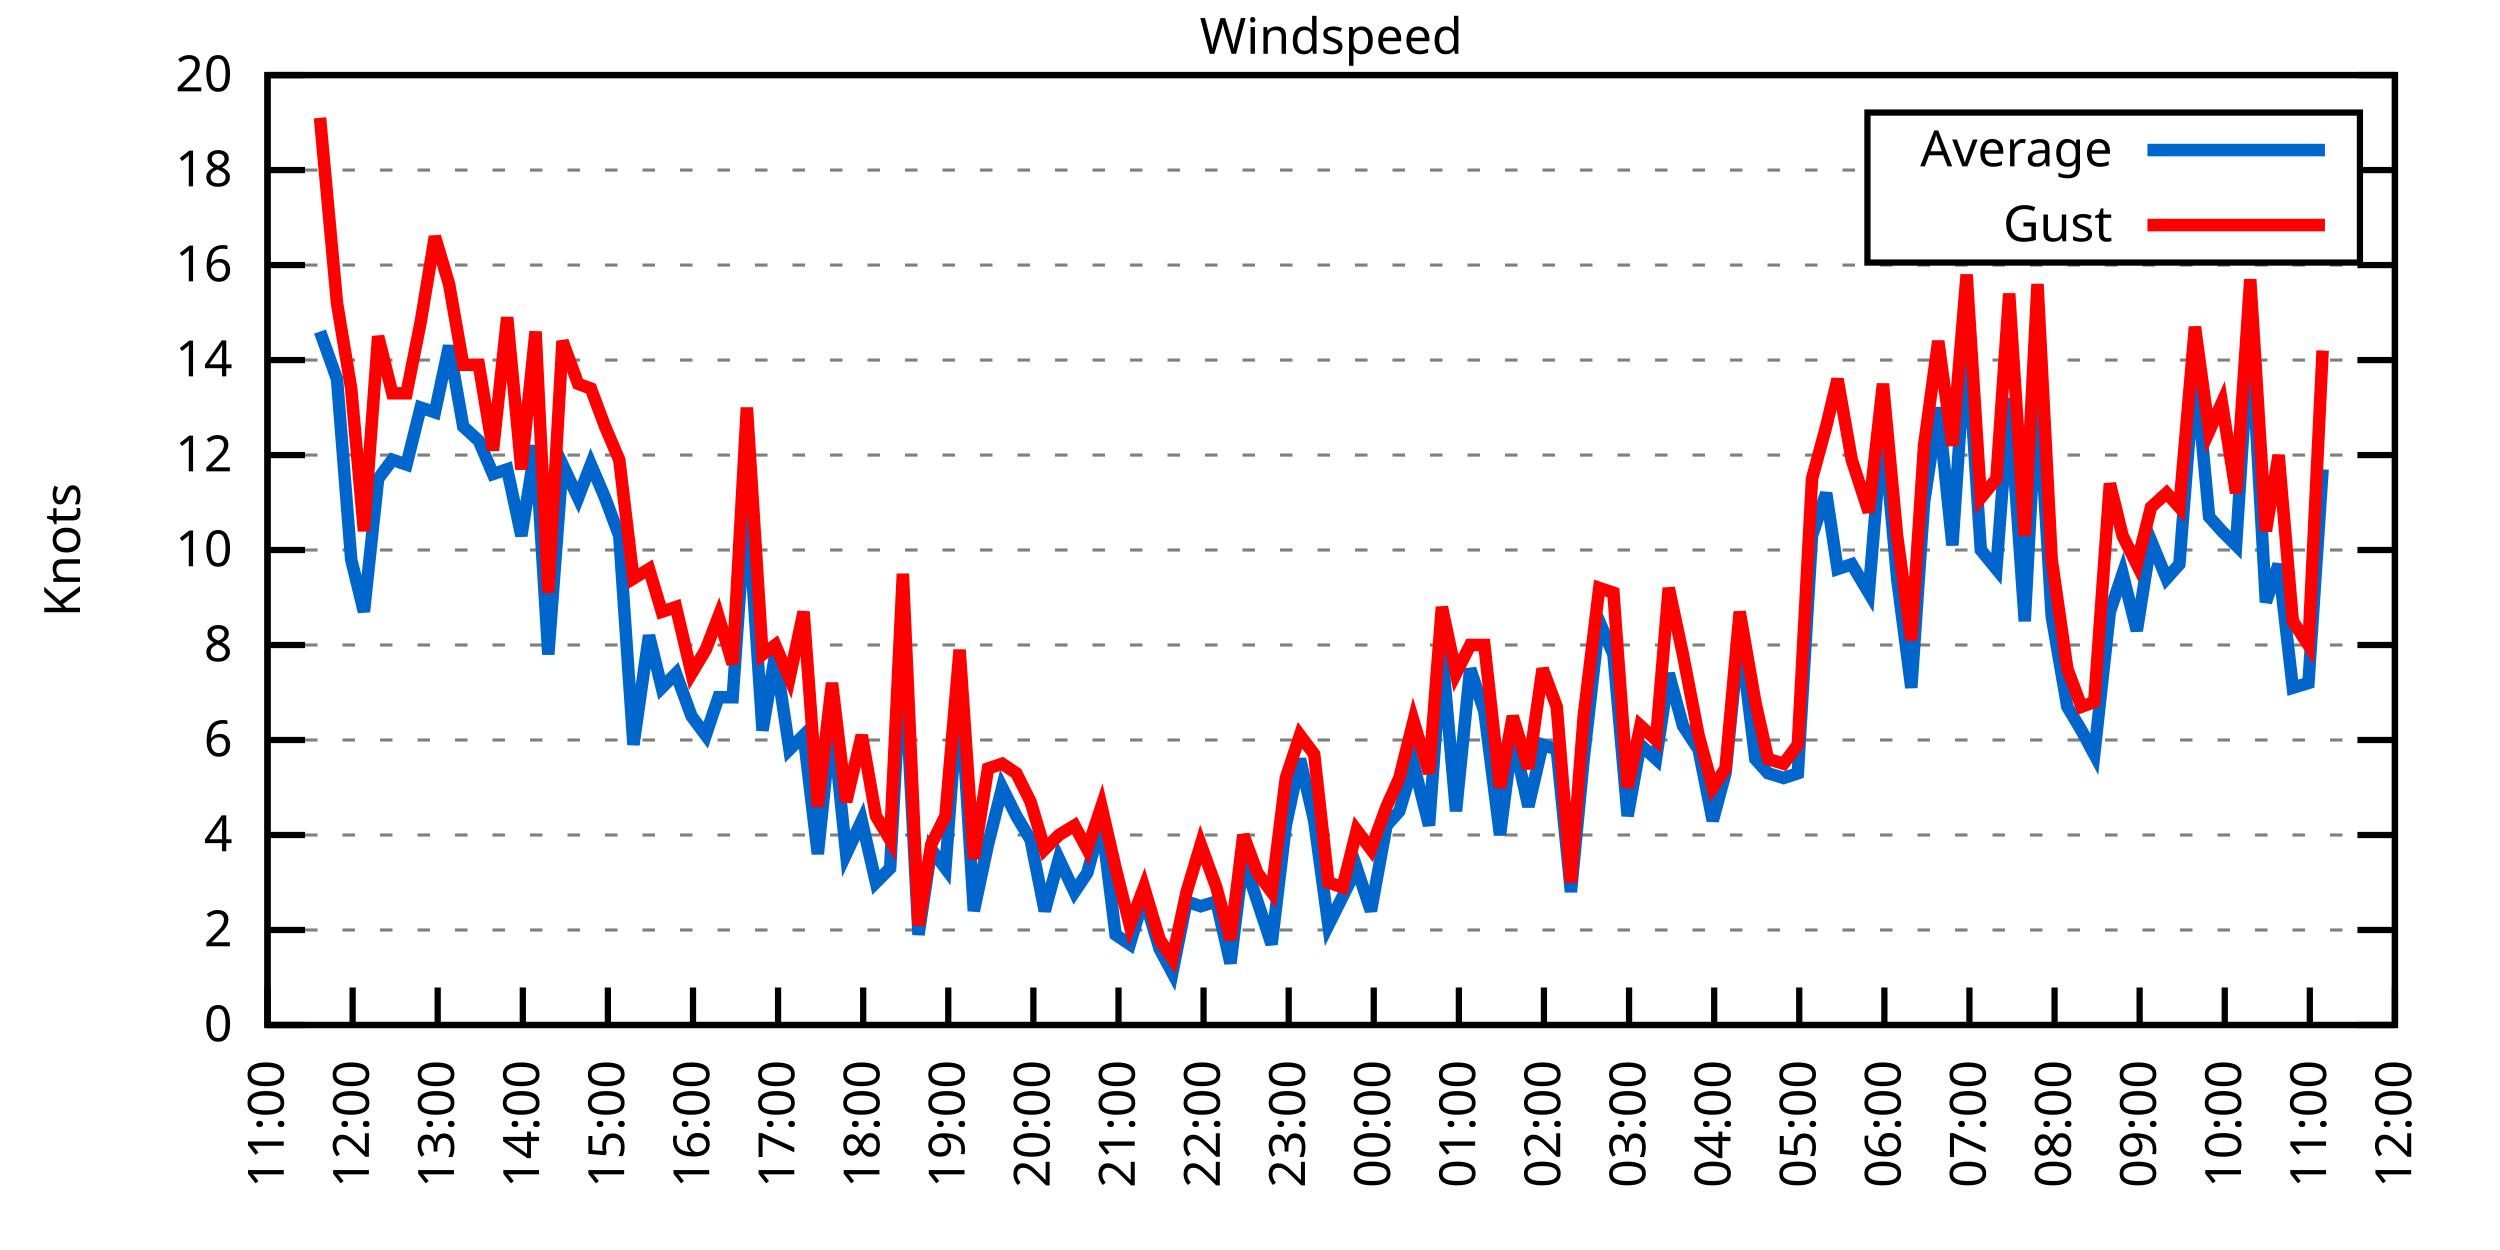
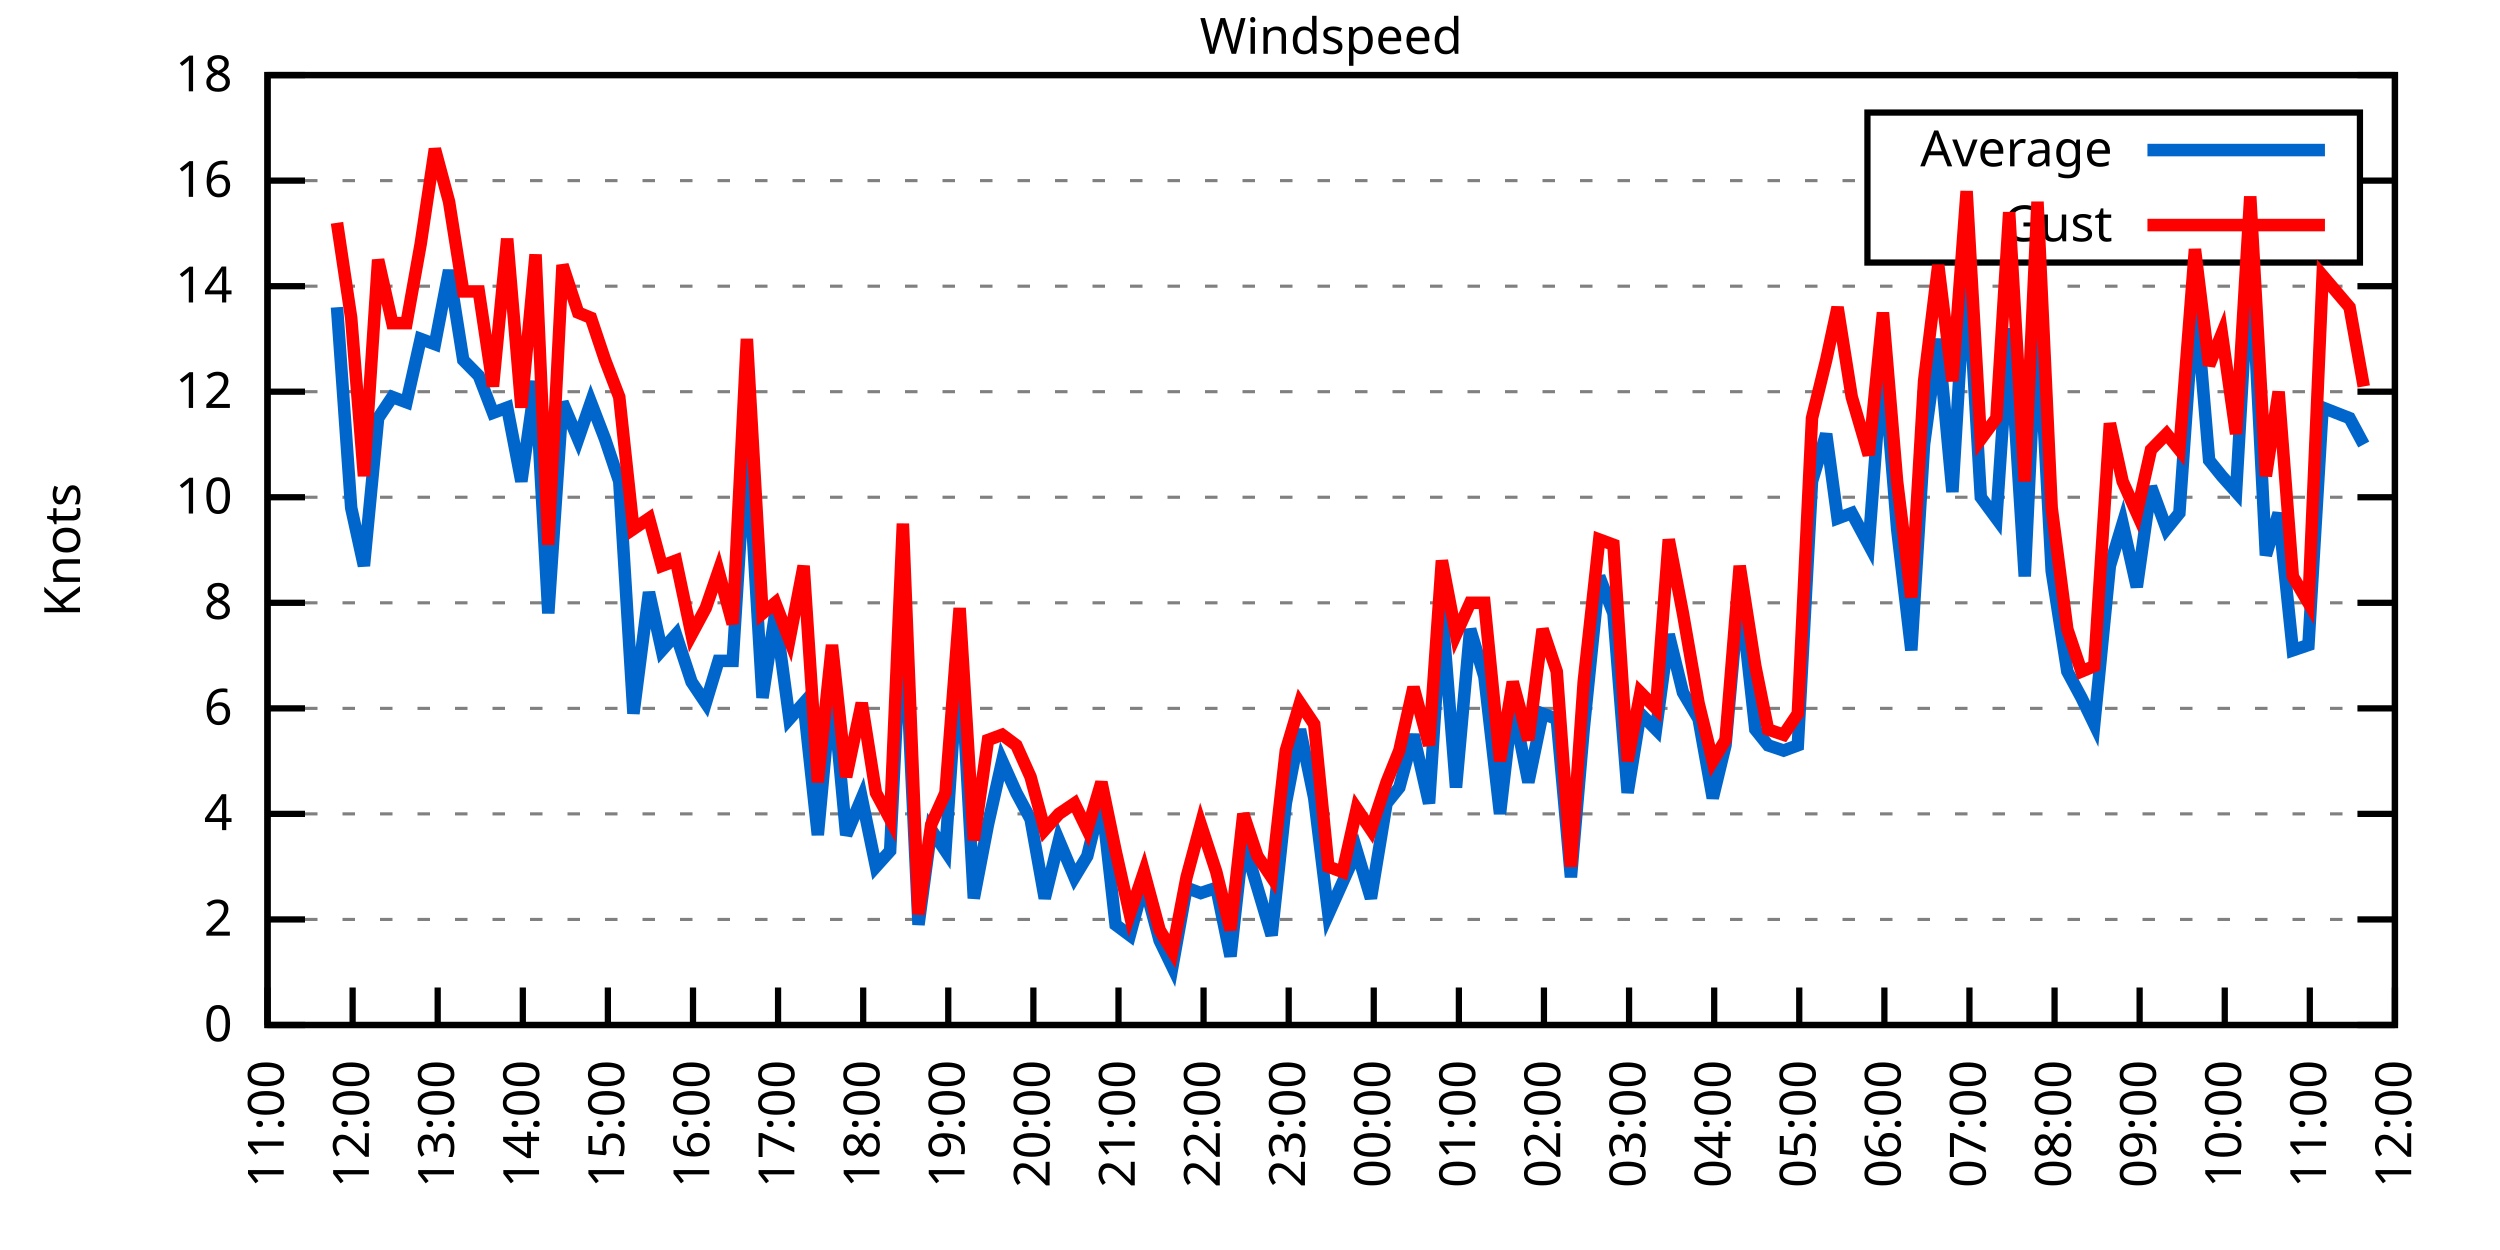
<svg xmlns="http://www.w3.org/2000/svg" xmlns:xlink="http://www.w3.org/1999/xlink" width="400" height="200" viewBox="0 0 400 200">
  <g id="gnuplot_canvas">
    <rect x="0" y="0" width="400" height="200" fill="none" />
    <defs>
      <circle id="gpDot" r="0.5" stroke-width="0.5" stroke="currentColor" />
      <path id="gpPt0" stroke-width="0.333" stroke="currentColor" d="M-1,0 h2 M0,-1 v2" />
      <path id="gpPt1" stroke-width="0.333" stroke="currentColor" d="M-1,-1 L1,1 M1,-1 L-1,1" />
      <path id="gpPt2" stroke-width="0.333" stroke="currentColor" d="M-1,0 L1,0 M0,-1 L0,1 M-1,-1 L1,1 M-1,1 L1,-1" />
      <rect id="gpPt3" stroke-width="0.333" stroke="currentColor" x="-1" y="-1" width="2" height="2" />
      <rect id="gpPt4" stroke-width="0.333" stroke="currentColor" fill="currentColor" x="-1" y="-1" width="2" height="2" />
      <circle id="gpPt5" stroke-width="0.333" stroke="currentColor" cx="0" cy="0" r="1" />
      <use xlink:href="#gpPt5" id="gpPt6" fill="currentColor" stroke="none" />
      <path id="gpPt7" stroke-width="0.333" stroke="currentColor" d="M0,-1.33 L-1.33,0.67 L1.33,0.67 z" />
      <use xlink:href="#gpPt7" id="gpPt8" fill="currentColor" stroke="none" />
      <use xlink:href="#gpPt7" id="gpPt9" stroke="currentColor" transform="rotate(180)" />
      <use xlink:href="#gpPt9" id="gpPt10" fill="currentColor" stroke="none" />
      <use xlink:href="#gpPt3" id="gpPt11" stroke="currentColor" transform="rotate(45)" />
      <use xlink:href="#gpPt11" id="gpPt12" fill="currentColor" stroke="none" />
      <path id="gpPt13" stroke-width="0.333" stroke="currentColor" d="M0,1.330 L1.265,0.411 L0.782,-1.067 L-0.782,-1.076 L-1.265,0.411 z" />
      <use xlink:href="#gpPt13" id="gpPt14" fill="currentColor" stroke="none" />
      <filter id="textbox" filterUnits="objectBoundingBox" x="0" y="0" height="1" width="1">
        <feFlood flood-color="white" flood-opacity="1" result="bgnd" />
        <feComposite in="SourceGraphic" in2="bgnd" operator="atop" />
      </filter>
      <filter id="greybox" filterUnits="objectBoundingBox" x="0" y="0" height="1" width="1">
        <feFlood flood-color="lightgrey" flood-opacity="1" result="grey" />
        <feComposite in="SourceGraphic" in2="grey" operator="atop" />
      </filter>
    </defs>
    <g fill="none" color="white" stroke="currentColor" stroke-width="1.00" stroke-linecap="butt" stroke-linejoin="miter">
</g>
    <g fill="none" color="black" stroke="currentColor" stroke-width="1.00" stroke-linecap="butt" stroke-linejoin="miter">
      <g stroke="none" shape-rendering="crispEdges">
        <polygon fill="rgb(255, 255, 255)" points="42.80,164.00 383.18,164.00 383.18,12.02 42.80,12.02 " />
      </g>
    </g>
    <g fill="none" color="black" stroke="currentColor" stroke-width="1.00" stroke-linecap="butt" stroke-linejoin="miter">
</g>
    <g fill="none" color="black" stroke="black" stroke-width="0.50" stroke-linecap="butt" stroke-linejoin="miter">
</g>
    <g fill="none" color="gray" stroke="currentColor" stroke-width="0.50" stroke-linecap="butt" stroke-linejoin="miter">
      <path stroke="gray" stroke-dasharray="2,4" class="gridline" d="M42.80,164.00 L383.19,164.00  " />
    </g>
    <g fill="none" color="gray" stroke="gray" stroke-width="1.00" stroke-linecap="butt" stroke-linejoin="miter">
</g>
    <g fill="none" color="black" stroke="currentColor" stroke-width="1.00" stroke-linecap="butt" stroke-linejoin="miter">
      <path stroke="black" d="M42.80,164.00 L48.80,164.00 M383.19,164.00 L377.19,164.00  " />
      <g transform="translate(37.20,166.60)" stroke="none" fill="black" font-family="Sans" font-size="8.00" text-anchor="end">
        <text>
          <tspan font-family="Sans"> 0</tspan>
        </text>
      </g>
    </g>
    <g fill="none" color="black" stroke="currentColor" stroke-width="1.00" stroke-linecap="butt" stroke-linejoin="miter">
</g>
    <g fill="none" color="black" stroke="black" stroke-width="0.50" stroke-linecap="butt" stroke-linejoin="miter">
</g>
    <g fill="none" color="gray" stroke="currentColor" stroke-width="0.50" stroke-linecap="butt" stroke-linejoin="miter">
-       <path stroke="gray" stroke-dasharray="2,4" class="gridline" d="M42.80,148.80 L383.19,148.80  " />
-     </g>
-     <g fill="none" color="gray" stroke="gray" stroke-width="1.00" stroke-linecap="butt" stroke-linejoin="miter">
- </g>
-     <g fill="none" color="black" stroke="currentColor" stroke-width="1.00" stroke-linecap="butt" stroke-linejoin="miter">
-       <path stroke="black" d="M42.80,148.80 L48.80,148.80 M383.19,148.80 L377.19,148.80  " />
-       <g transform="translate(37.20,151.40)" stroke="none" fill="black" font-family="Sans" font-size="8.00" text-anchor="end">
+       <path stroke="gray" stroke-dasharray="2,4" class="gridline" d="M42.80,147.11 L383.19,147.11  " />
+     </g>
+     <g fill="none" color="gray" stroke="gray" stroke-width="1.00" stroke-linecap="butt" stroke-linejoin="miter">
+ </g>
+     <g fill="none" color="black" stroke="currentColor" stroke-width="1.00" stroke-linecap="butt" stroke-linejoin="miter">
+       <path stroke="black" d="M42.80,147.11 L48.80,147.11 M383.19,147.11 L377.19,147.11  " />
+       <g transform="translate(37.20,149.71)" stroke="none" fill="black" font-family="Sans" font-size="8.00" text-anchor="end">
        <text>
          <tspan font-family="Sans"> 2</tspan>
        </text>
      </g>
    </g>
    <g fill="none" color="black" stroke="currentColor" stroke-width="1.00" stroke-linecap="butt" stroke-linejoin="miter">
</g>
    <g fill="none" color="black" stroke="black" stroke-width="0.50" stroke-linecap="butt" stroke-linejoin="miter">
</g>
    <g fill="none" color="gray" stroke="currentColor" stroke-width="0.50" stroke-linecap="butt" stroke-linejoin="miter">
-       <path stroke="gray" stroke-dasharray="2,4" class="gridline" d="M42.80,133.60 L383.19,133.60  " />
-     </g>
-     <g fill="none" color="gray" stroke="gray" stroke-width="1.00" stroke-linecap="butt" stroke-linejoin="miter">
- </g>
-     <g fill="none" color="black" stroke="currentColor" stroke-width="1.00" stroke-linecap="butt" stroke-linejoin="miter">
-       <path stroke="black" d="M42.80,133.60 L48.80,133.60 M383.19,133.60 L377.19,133.60  " />
-       <g transform="translate(37.20,136.20)" stroke="none" fill="black" font-family="Sans" font-size="8.00" text-anchor="end">
+       <path stroke="gray" stroke-dasharray="2,4" class="gridline" d="M42.80,130.22 L383.19,130.22  " />
+     </g>
+     <g fill="none" color="gray" stroke="gray" stroke-width="1.00" stroke-linecap="butt" stroke-linejoin="miter">
+ </g>
+     <g fill="none" color="black" stroke="currentColor" stroke-width="1.00" stroke-linecap="butt" stroke-linejoin="miter">
+       <path stroke="black" d="M42.80,130.22 L48.80,130.22 M383.19,130.22 L377.19,130.22  " />
+       <g transform="translate(37.20,132.82)" stroke="none" fill="black" font-family="Sans" font-size="8.00" text-anchor="end">
        <text>
          <tspan font-family="Sans"> 4</tspan>
        </text>
      </g>
    </g>
    <g fill="none" color="black" stroke="currentColor" stroke-width="1.00" stroke-linecap="butt" stroke-linejoin="miter">
</g>
    <g fill="none" color="black" stroke="black" stroke-width="0.50" stroke-linecap="butt" stroke-linejoin="miter">
</g>
    <g fill="none" color="gray" stroke="currentColor" stroke-width="0.50" stroke-linecap="butt" stroke-linejoin="miter">
-       <path stroke="gray" stroke-dasharray="2,4" class="gridline" d="M42.80,118.40 L383.19,118.40  " />
-     </g>
-     <g fill="none" color="gray" stroke="gray" stroke-width="1.00" stroke-linecap="butt" stroke-linejoin="miter">
- </g>
-     <g fill="none" color="black" stroke="currentColor" stroke-width="1.00" stroke-linecap="butt" stroke-linejoin="miter">
-       <path stroke="black" d="M42.80,118.40 L48.80,118.40 M383.19,118.40 L377.19,118.40  " />
-       <g transform="translate(37.20,121.00)" stroke="none" fill="black" font-family="Sans" font-size="8.00" text-anchor="end">
+       <path stroke="gray" stroke-dasharray="2,4" class="gridline" d="M42.80,113.34 L383.19,113.34  " />
+     </g>
+     <g fill="none" color="gray" stroke="gray" stroke-width="1.00" stroke-linecap="butt" stroke-linejoin="miter">
+ </g>
+     <g fill="none" color="black" stroke="currentColor" stroke-width="1.00" stroke-linecap="butt" stroke-linejoin="miter">
+       <path stroke="black" d="M42.80,113.34 L48.80,113.34 M383.19,113.34 L377.19,113.34  " />
+       <g transform="translate(37.20,115.94)" stroke="none" fill="black" font-family="Sans" font-size="8.00" text-anchor="end">
        <text>
          <tspan font-family="Sans"> 6</tspan>
        </text>
      </g>
    </g>
    <g fill="none" color="black" stroke="currentColor" stroke-width="1.00" stroke-linecap="butt" stroke-linejoin="miter">
</g>
    <g fill="none" color="black" stroke="black" stroke-width="0.50" stroke-linecap="butt" stroke-linejoin="miter">
</g>
    <g fill="none" color="gray" stroke="currentColor" stroke-width="0.50" stroke-linecap="butt" stroke-linejoin="miter">
-       <path stroke="gray" stroke-dasharray="2,4" class="gridline" d="M42.80,103.20 L383.19,103.20  " />
-     </g>
-     <g fill="none" color="gray" stroke="gray" stroke-width="1.00" stroke-linecap="butt" stroke-linejoin="miter">
- </g>
-     <g fill="none" color="black" stroke="currentColor" stroke-width="1.00" stroke-linecap="butt" stroke-linejoin="miter">
-       <path stroke="black" d="M42.80,103.20 L48.80,103.20 M383.19,103.20 L377.19,103.20  " />
-       <g transform="translate(37.20,105.80)" stroke="none" fill="black" font-family="Sans" font-size="8.00" text-anchor="end">
+       <path stroke="gray" stroke-dasharray="2,4" class="gridline" d="M42.80,96.45 L383.19,96.45  " />
+     </g>
+     <g fill="none" color="gray" stroke="gray" stroke-width="1.00" stroke-linecap="butt" stroke-linejoin="miter">
+ </g>
+     <g fill="none" color="black" stroke="currentColor" stroke-width="1.00" stroke-linecap="butt" stroke-linejoin="miter">
+       <path stroke="black" d="M42.80,96.45 L48.80,96.45 M383.19,96.45 L377.19,96.45  " />
+       <g transform="translate(37.20,99.05)" stroke="none" fill="black" font-family="Sans" font-size="8.00" text-anchor="end">
        <text>
          <tspan font-family="Sans"> 8</tspan>
        </text>
      </g>
    </g>
    <g fill="none" color="black" stroke="currentColor" stroke-width="1.00" stroke-linecap="butt" stroke-linejoin="miter">
</g>
    <g fill="none" color="black" stroke="black" stroke-width="0.50" stroke-linecap="butt" stroke-linejoin="miter">
</g>
    <g fill="none" color="gray" stroke="currentColor" stroke-width="0.50" stroke-linecap="butt" stroke-linejoin="miter">
-       <path stroke="gray" stroke-dasharray="2,4" class="gridline" d="M42.80,88.00 L383.19,88.00  " />
-     </g>
-     <g fill="none" color="gray" stroke="gray" stroke-width="1.00" stroke-linecap="butt" stroke-linejoin="miter">
- </g>
-     <g fill="none" color="black" stroke="currentColor" stroke-width="1.00" stroke-linecap="butt" stroke-linejoin="miter">
-       <path stroke="black" d="M42.80,88.00 L48.80,88.00 M383.19,88.00 L377.19,88.00  " />
-       <g transform="translate(37.20,90.60)" stroke="none" fill="black" font-family="Sans" font-size="8.00" text-anchor="end">
+       <path stroke="gray" stroke-dasharray="2,4" class="gridline" d="M42.80,79.56 L383.19,79.56  " />
+     </g>
+     <g fill="none" color="gray" stroke="gray" stroke-width="1.00" stroke-linecap="butt" stroke-linejoin="miter">
+ </g>
+     <g fill="none" color="black" stroke="currentColor" stroke-width="1.00" stroke-linecap="butt" stroke-linejoin="miter">
+       <path stroke="black" d="M42.80,79.56 L48.80,79.56 M383.19,79.56 L377.19,79.56  " />
+       <g transform="translate(37.20,82.16)" stroke="none" fill="black" font-family="Sans" font-size="8.00" text-anchor="end">
        <text>
          <tspan font-family="Sans"> 10</tspan>
        </text>
      </g>
    </g>
    <g fill="none" color="black" stroke="currentColor" stroke-width="1.00" stroke-linecap="butt" stroke-linejoin="miter">
</g>
    <g fill="none" color="black" stroke="black" stroke-width="0.50" stroke-linecap="butt" stroke-linejoin="miter">
</g>
    <g fill="none" color="gray" stroke="currentColor" stroke-width="0.50" stroke-linecap="butt" stroke-linejoin="miter">
-       <path stroke="gray" stroke-dasharray="2,4" class="gridline" d="M42.80,72.81 L383.19,72.81  " />
-     </g>
-     <g fill="none" color="gray" stroke="gray" stroke-width="1.00" stroke-linecap="butt" stroke-linejoin="miter">
- </g>
-     <g fill="none" color="black" stroke="currentColor" stroke-width="1.00" stroke-linecap="butt" stroke-linejoin="miter">
-       <path stroke="black" d="M42.80,72.81 L48.80,72.81 M383.19,72.81 L377.19,72.81  " />
-       <g transform="translate(37.20,75.41)" stroke="none" fill="black" font-family="Sans" font-size="8.00" text-anchor="end">
+       <path stroke="gray" stroke-dasharray="2,4" class="gridline" d="M42.80,62.67 L383.19,62.67  " />
+     </g>
+     <g fill="none" color="gray" stroke="gray" stroke-width="1.00" stroke-linecap="butt" stroke-linejoin="miter">
+ </g>
+     <g fill="none" color="black" stroke="currentColor" stroke-width="1.00" stroke-linecap="butt" stroke-linejoin="miter">
+       <path stroke="black" d="M42.80,62.67 L48.80,62.67 M383.19,62.67 L377.19,62.67  " />
+       <g transform="translate(37.20,65.27)" stroke="none" fill="black" font-family="Sans" font-size="8.00" text-anchor="end">
        <text>
          <tspan font-family="Sans"> 12</tspan>
        </text>
      </g>
    </g>
    <g fill="none" color="black" stroke="currentColor" stroke-width="1.00" stroke-linecap="butt" stroke-linejoin="miter">
</g>
    <g fill="none" color="black" stroke="black" stroke-width="0.50" stroke-linecap="butt" stroke-linejoin="miter">
</g>
    <g fill="none" color="gray" stroke="currentColor" stroke-width="0.50" stroke-linecap="butt" stroke-linejoin="miter">
-       <path stroke="gray" stroke-dasharray="2,4" class="gridline" d="M42.80,57.61 L383.19,57.61  " />
-     </g>
-     <g fill="none" color="gray" stroke="gray" stroke-width="1.00" stroke-linecap="butt" stroke-linejoin="miter">
- </g>
-     <g fill="none" color="black" stroke="currentColor" stroke-width="1.00" stroke-linecap="butt" stroke-linejoin="miter">
-       <path stroke="black" d="M42.80,57.61 L48.80,57.61 M383.19,57.61 L377.19,57.61  " />
-       <g transform="translate(37.20,60.21)" stroke="none" fill="black" font-family="Sans" font-size="8.00" text-anchor="end">
+       <path stroke="gray" stroke-dasharray="2,4" class="gridline" d="M42.80,45.79 L383.19,45.79  " />
+     </g>
+     <g fill="none" color="gray" stroke="gray" stroke-width="1.00" stroke-linecap="butt" stroke-linejoin="miter">
+ </g>
+     <g fill="none" color="black" stroke="currentColor" stroke-width="1.00" stroke-linecap="butt" stroke-linejoin="miter">
+       <path stroke="black" d="M42.80,45.79 L48.80,45.79 M383.19,45.79 L377.19,45.79  " />
+       <g transform="translate(37.20,48.39)" stroke="none" fill="black" font-family="Sans" font-size="8.00" text-anchor="end">
        <text>
          <tspan font-family="Sans"> 14</tspan>
        </text>
      </g>
    </g>
    <g fill="none" color="black" stroke="currentColor" stroke-width="1.00" stroke-linecap="butt" stroke-linejoin="miter">
</g>
    <g fill="none" color="black" stroke="black" stroke-width="0.50" stroke-linecap="butt" stroke-linejoin="miter">
</g>
    <g fill="none" color="gray" stroke="currentColor" stroke-width="0.50" stroke-linecap="butt" stroke-linejoin="miter">
-       <path stroke="gray" stroke-dasharray="2,4" class="gridline" d="M42.80,42.41 L383.19,42.41  " />
-     </g>
-     <g fill="none" color="gray" stroke="gray" stroke-width="1.00" stroke-linecap="butt" stroke-linejoin="miter">
- </g>
-     <g fill="none" color="black" stroke="currentColor" stroke-width="1.00" stroke-linecap="butt" stroke-linejoin="miter">
-       <path stroke="black" d="M42.80,42.41 L48.80,42.41 M383.19,42.41 L377.19,42.41  " />
-       <g transform="translate(37.20,45.01)" stroke="none" fill="black" font-family="Sans" font-size="8.00" text-anchor="end">
+       <path stroke="gray" stroke-dasharray="2,4" class="gridline" d="M42.80,28.90 L298.79,28.90 M377.59,28.90 L383.19,28.90  " />
+     </g>
+     <g fill="none" color="gray" stroke="gray" stroke-width="1.00" stroke-linecap="butt" stroke-linejoin="miter">
+ </g>
+     <g fill="none" color="black" stroke="currentColor" stroke-width="1.00" stroke-linecap="butt" stroke-linejoin="miter">
+       <path stroke="black" d="M42.80,28.90 L48.80,28.90 M383.19,28.90 L377.19,28.90  " />
+       <g transform="translate(37.20,31.50)" stroke="none" fill="black" font-family="Sans" font-size="8.00" text-anchor="end">
        <text>
          <tspan font-family="Sans"> 16</tspan>
-         </text>
-       </g>
-     </g>
-     <g fill="none" color="black" stroke="currentColor" stroke-width="1.00" stroke-linecap="butt" stroke-linejoin="miter">
- </g>
-     <g fill="none" color="black" stroke="black" stroke-width="0.50" stroke-linecap="butt" stroke-linejoin="miter">
- </g>
-     <g fill="none" color="gray" stroke="currentColor" stroke-width="0.50" stroke-linecap="butt" stroke-linejoin="miter">
-       <path stroke="gray" stroke-dasharray="2,4" class="gridline" d="M42.80,27.21 L298.79,27.21 M377.59,27.21 L383.19,27.21  " />
-     </g>
-     <g fill="none" color="gray" stroke="gray" stroke-width="1.00" stroke-linecap="butt" stroke-linejoin="miter">
- </g>
-     <g fill="none" color="black" stroke="currentColor" stroke-width="1.00" stroke-linecap="butt" stroke-linejoin="miter">
-       <path stroke="black" d="M42.80,27.21 L48.80,27.21 M383.19,27.21 L377.19,27.21  " />
-       <g transform="translate(37.20,29.81)" stroke="none" fill="black" font-family="Sans" font-size="8.00" text-anchor="end">
-         <text>
-           <tspan font-family="Sans"> 18</tspan>
        </text>
      </g>
    </g>
    <g fill="none" color="black" stroke="currentColor" stroke-width="1.00" stroke-linecap="butt" stroke-linejoin="miter">
</g>
    <g fill="none" color="black" stroke="black" stroke-width="0.50" stroke-linecap="butt" stroke-linejoin="miter">
</g>
    <g fill="none" color="gray" stroke="currentColor" stroke-width="0.50" stroke-linecap="butt" stroke-linejoin="miter">
      <path stroke="gray" stroke-dasharray="2,4" class="gridline" d="M42.80,12.01 L383.19,12.01  " />
    </g>
    <g fill="none" color="gray" stroke="gray" stroke-width="1.00" stroke-linecap="butt" stroke-linejoin="miter">
</g>
    <g fill="none" color="black" stroke="currentColor" stroke-width="1.00" stroke-linecap="butt" stroke-linejoin="miter">
      <path stroke="black" d="M42.80,12.01 L48.80,12.01 M383.19,12.01 L377.19,12.01  " />
      <g transform="translate(37.20,14.61)" stroke="none" fill="black" font-family="Sans" font-size="8.00" text-anchor="end">
        <text>
-           <tspan font-family="Sans"> 20</tspan>
+           <tspan font-family="Sans"> 18</tspan>
        </text>
      </g>
    </g>
    <g fill="none" color="black" stroke="currentColor" stroke-width="1.00" stroke-linecap="butt" stroke-linejoin="miter">
      <path stroke="black" d="M42.80,164.00 L42.80,158.00  " />
      <g transform="translate(45.40,169.60) rotate(270.00)" stroke="none" fill="black" font-family="Sans" font-size="8.00" text-anchor="end">
        <text>
          <tspan font-family="Sans">11:00</tspan>
        </text>
      </g>
    </g>
    <g fill="none" color="black" stroke="currentColor" stroke-width="1.00" stroke-linecap="butt" stroke-linejoin="miter">
      <path stroke="black" d="M56.42,164.00 L56.42,158.00  " />
      <g transform="translate(59.02,169.60) rotate(270.00)" stroke="none" fill="black" font-family="Sans" font-size="8.00" text-anchor="end">
        <text>
          <tspan font-family="Sans">12:00</tspan>
        </text>
      </g>
    </g>
    <g fill="none" color="black" stroke="currentColor" stroke-width="1.00" stroke-linecap="butt" stroke-linejoin="miter">
      <path stroke="black" d="M70.03,164.00 L70.03,158.00  " />
      <g transform="translate(72.63,169.60) rotate(270.00)" stroke="none" fill="black" font-family="Sans" font-size="8.00" text-anchor="end">
        <text>
          <tspan font-family="Sans">13:00</tspan>
        </text>
      </g>
    </g>
    <g fill="none" color="black" stroke="currentColor" stroke-width="1.00" stroke-linecap="butt" stroke-linejoin="miter">
      <path stroke="black" d="M83.65,164.00 L83.65,158.00  " />
      <g transform="translate(86.25,169.60) rotate(270.00)" stroke="none" fill="black" font-family="Sans" font-size="8.00" text-anchor="end">
        <text>
          <tspan font-family="Sans">14:00</tspan>
        </text>
      </g>
    </g>
    <g fill="none" color="black" stroke="currentColor" stroke-width="1.00" stroke-linecap="butt" stroke-linejoin="miter">
      <path stroke="black" d="M97.26,164.00 L97.26,158.00  " />
      <g transform="translate(99.86,169.60) rotate(270.00)" stroke="none" fill="black" font-family="Sans" font-size="8.00" text-anchor="end">
        <text>
          <tspan font-family="Sans">15:00</tspan>
        </text>
      </g>
    </g>
    <g fill="none" color="black" stroke="currentColor" stroke-width="1.00" stroke-linecap="butt" stroke-linejoin="miter">
      <path stroke="black" d="M110.88,164.00 L110.88,158.00  " />
      <g transform="translate(113.48,169.60) rotate(270.00)" stroke="none" fill="black" font-family="Sans" font-size="8.00" text-anchor="end">
        <text>
          <tspan font-family="Sans">16:00</tspan>
        </text>
      </g>
    </g>
    <g fill="none" color="black" stroke="currentColor" stroke-width="1.00" stroke-linecap="butt" stroke-linejoin="miter">
      <path stroke="black" d="M124.49,164.00 L124.49,158.00  " />
      <g transform="translate(127.09,169.60) rotate(270.00)" stroke="none" fill="black" font-family="Sans" font-size="8.00" text-anchor="end">
        <text>
          <tspan font-family="Sans">17:00</tspan>
        </text>
      </g>
    </g>
    <g fill="none" color="black" stroke="currentColor" stroke-width="1.00" stroke-linecap="butt" stroke-linejoin="miter">
      <path stroke="black" d="M138.11,164.00 L138.11,158.00  " />
      <g transform="translate(140.71,169.60) rotate(270.00)" stroke="none" fill="black" font-family="Sans" font-size="8.00" text-anchor="end">
        <text>
          <tspan font-family="Sans">18:00</tspan>
        </text>
      </g>
    </g>
    <g fill="none" color="black" stroke="currentColor" stroke-width="1.00" stroke-linecap="butt" stroke-linejoin="miter">
      <path stroke="black" d="M151.72,164.00 L151.72,158.00  " />
      <g transform="translate(154.32,169.60) rotate(270.00)" stroke="none" fill="black" font-family="Sans" font-size="8.00" text-anchor="end">
        <text>
          <tspan font-family="Sans">19:00</tspan>
        </text>
      </g>
    </g>
    <g fill="none" color="black" stroke="currentColor" stroke-width="1.00" stroke-linecap="butt" stroke-linejoin="miter">
      <path stroke="black" d="M165.34,164.00 L165.34,158.00  " />
      <g transform="translate(167.94,169.60) rotate(270.00)" stroke="none" fill="black" font-family="Sans" font-size="8.00" text-anchor="end">
        <text>
          <tspan font-family="Sans">20:00</tspan>
        </text>
      </g>
    </g>
    <g fill="none" color="black" stroke="currentColor" stroke-width="1.00" stroke-linecap="butt" stroke-linejoin="miter">
      <path stroke="black" d="M178.96,164.00 L178.96,158.00  " />
      <g transform="translate(181.56,169.60) rotate(270.00)" stroke="none" fill="black" font-family="Sans" font-size="8.00" text-anchor="end">
        <text>
          <tspan font-family="Sans">21:00</tspan>
        </text>
      </g>
    </g>
    <g fill="none" color="black" stroke="currentColor" stroke-width="1.00" stroke-linecap="butt" stroke-linejoin="miter">
      <path stroke="black" d="M192.57,164.00 L192.57,158.00  " />
      <g transform="translate(195.17,169.60) rotate(270.00)" stroke="none" fill="black" font-family="Sans" font-size="8.00" text-anchor="end">
        <text>
          <tspan font-family="Sans">22:00</tspan>
        </text>
      </g>
    </g>
    <g fill="none" color="black" stroke="currentColor" stroke-width="1.00" stroke-linecap="butt" stroke-linejoin="miter">
      <path stroke="black" d="M206.19,164.00 L206.19,158.00  " />
      <g transform="translate(208.79,169.60) rotate(270.00)" stroke="none" fill="black" font-family="Sans" font-size="8.00" text-anchor="end">
        <text>
          <tspan font-family="Sans">23:00</tspan>
        </text>
      </g>
    </g>
    <g fill="none" color="black" stroke="currentColor" stroke-width="1.00" stroke-linecap="butt" stroke-linejoin="miter">
      <path stroke="black" d="M219.80,164.00 L219.80,158.00  " />
      <g transform="translate(222.40,169.60) rotate(270.00)" stroke="none" fill="black" font-family="Sans" font-size="8.00" text-anchor="end">
        <text>
          <tspan font-family="Sans">00:00</tspan>
        </text>
      </g>
    </g>
    <g fill="none" color="black" stroke="currentColor" stroke-width="1.00" stroke-linecap="butt" stroke-linejoin="miter">
      <path stroke="black" d="M233.42,164.00 L233.42,158.00  " />
      <g transform="translate(236.02,169.60) rotate(270.00)" stroke="none" fill="black" font-family="Sans" font-size="8.00" text-anchor="end">
        <text>
          <tspan font-family="Sans">01:00</tspan>
        </text>
      </g>
    </g>
    <g fill="none" color="black" stroke="currentColor" stroke-width="1.00" stroke-linecap="butt" stroke-linejoin="miter">
      <path stroke="black" d="M247.03,164.00 L247.03,158.00  " />
      <g transform="translate(249.63,169.60) rotate(270.00)" stroke="none" fill="black" font-family="Sans" font-size="8.00" text-anchor="end">
        <text>
          <tspan font-family="Sans">02:00</tspan>
        </text>
      </g>
    </g>
    <g fill="none" color="black" stroke="currentColor" stroke-width="1.00" stroke-linecap="butt" stroke-linejoin="miter">
      <path stroke="black" d="M260.65,164.00 L260.65,158.00  " />
      <g transform="translate(263.25,169.60) rotate(270.00)" stroke="none" fill="black" font-family="Sans" font-size="8.00" text-anchor="end">
        <text>
          <tspan font-family="Sans">03:00</tspan>
        </text>
      </g>
    </g>
    <g fill="none" color="black" stroke="currentColor" stroke-width="1.00" stroke-linecap="butt" stroke-linejoin="miter">
      <path stroke="black" d="M274.27,164.00 L274.27,158.00  " />
      <g transform="translate(276.87,169.60) rotate(270.00)" stroke="none" fill="black" font-family="Sans" font-size="8.00" text-anchor="end">
        <text>
          <tspan font-family="Sans">04:00</tspan>
        </text>
      </g>
    </g>
    <g fill="none" color="black" stroke="currentColor" stroke-width="1.00" stroke-linecap="butt" stroke-linejoin="miter">
      <path stroke="black" d="M287.88,164.00 L287.88,158.00  " />
      <g transform="translate(290.48,169.60) rotate(270.00)" stroke="none" fill="black" font-family="Sans" font-size="8.00" text-anchor="end">
        <text>
          <tspan font-family="Sans">05:00</tspan>
        </text>
      </g>
    </g>
    <g fill="none" color="black" stroke="currentColor" stroke-width="1.00" stroke-linecap="butt" stroke-linejoin="miter">
      <path stroke="black" d="M301.50,164.00 L301.50,158.00  " />
      <g transform="translate(304.10,169.60) rotate(270.00)" stroke="none" fill="black" font-family="Sans" font-size="8.00" text-anchor="end">
        <text>
          <tspan font-family="Sans">06:00</tspan>
        </text>
      </g>
    </g>
    <g fill="none" color="black" stroke="currentColor" stroke-width="1.00" stroke-linecap="butt" stroke-linejoin="miter">
      <path stroke="black" d="M315.11,164.00 L315.11,158.00  " />
      <g transform="translate(317.71,169.60) rotate(270.00)" stroke="none" fill="black" font-family="Sans" font-size="8.00" text-anchor="end">
        <text>
          <tspan font-family="Sans">07:00</tspan>
        </text>
      </g>
    </g>
    <g fill="none" color="black" stroke="currentColor" stroke-width="1.00" stroke-linecap="butt" stroke-linejoin="miter">
      <path stroke="black" d="M328.73,164.00 L328.73,158.00  " />
      <g transform="translate(331.33,169.60) rotate(270.00)" stroke="none" fill="black" font-family="Sans" font-size="8.00" text-anchor="end">
        <text>
          <tspan font-family="Sans">08:00</tspan>
        </text>
      </g>
    </g>
    <g fill="none" color="black" stroke="currentColor" stroke-width="1.00" stroke-linecap="butt" stroke-linejoin="miter">
      <path stroke="black" d="M342.34,164.00 L342.34,158.00  " />
      <g transform="translate(344.94,169.60) rotate(270.00)" stroke="none" fill="black" font-family="Sans" font-size="8.00" text-anchor="end">
        <text>
          <tspan font-family="Sans">09:00</tspan>
        </text>
      </g>
    </g>
    <g fill="none" color="black" stroke="currentColor" stroke-width="1.00" stroke-linecap="butt" stroke-linejoin="miter">
      <path stroke="black" d="M355.96,164.00 L355.96,158.00  " />
      <g transform="translate(358.56,169.60) rotate(270.00)" stroke="none" fill="black" font-family="Sans" font-size="8.00" text-anchor="end">
        <text>
          <tspan font-family="Sans">10:00</tspan>
        </text>
      </g>
    </g>
    <g fill="none" color="black" stroke="currentColor" stroke-width="1.00" stroke-linecap="butt" stroke-linejoin="miter">
      <path stroke="black" d="M369.57,164.00 L369.57,158.00  " />
      <g transform="translate(372.17,169.60) rotate(270.00)" stroke="none" fill="black" font-family="Sans" font-size="8.00" text-anchor="end">
        <text>
          <tspan font-family="Sans">11:00</tspan>
        </text>
      </g>
    </g>
    <g fill="none" color="black" stroke="currentColor" stroke-width="1.00" stroke-linecap="butt" stroke-linejoin="miter">
      <path stroke="black" d="M383.19,164.00 L383.19,158.00  " />
      <g transform="translate(385.79,169.60) rotate(270.00)" stroke="none" fill="black" font-family="Sans" font-size="8.00" text-anchor="end">
        <text>
          <tspan font-family="Sans">12:00</tspan>
        </text>
      </g>
    </g>
    <g fill="none" color="black" stroke="currentColor" stroke-width="1.00" stroke-linecap="butt" stroke-linejoin="miter">
</g>
    <g fill="none" color="black" stroke="currentColor" stroke-width="1.00" stroke-linecap="butt" stroke-linejoin="miter">
      <path stroke="black" d="M42.80,12.01 L42.80,164.00 L383.19,164.00 L383.19,12.01 L42.80,12.01 Z  " />
    </g>
    <g fill="none" color="black" stroke="currentColor" stroke-width="1.00" stroke-linecap="butt" stroke-linejoin="miter">
</g>
    <g fill="none" color="black" stroke="currentColor" stroke-width="1.00" stroke-linecap="butt" stroke-linejoin="miter">
      <path stroke="black" d="M298.79,42.01 L298.79,18.01 L377.59,18.01 L377.59,42.01 L298.79,42.01 Z  " />
    </g>
    <g id="Windspeed_plot_1">
      <g fill="none" color="white" stroke="black" stroke-width="2.00" stroke-linecap="butt" stroke-linejoin="miter">
</g>
      <g fill="none" color="black" stroke="currentColor" stroke-width="2.00" stroke-linecap="butt" stroke-linejoin="miter">
        <g transform="translate(337.99,26.61)" stroke="none" fill="black" font-family="Sans" font-size="8.00" text-anchor="end">
          <text>
            <tspan font-family="Sans">Average</tspan>
          </text>
        </g>
      </g>
      <g fill="none" color="black" stroke="currentColor" stroke-width="2.00" stroke-linecap="butt" stroke-linejoin="miter">
-         <path stroke="rgb(  0, 102, 204)" d="M343.59,24.01 L371.99,24.01 M51.20,53.05 L53.92,60.65 L56.19,89.52 L58.23,97.88 L60.50,76.61 L62.77,73.57   L65.04,74.33 L67.31,65.21 L69.58,65.97 L71.85,55.33 L74.12,68.25 L76.61,70.53 L78.88,75.85 L81.15,75.09   L83.42,85.73 L85.69,71.29 L87.73,104.72 L90.00,74.33 L92.50,79.65 L94.54,74.33 L96.81,79.65 L99.08,85.73   L101.35,119.16 L103.84,101.68 L105.89,110.04 L108.15,107.76 L110.65,114.60 L112.92,117.64 L114.96,111.56 L117.23,111.56   L119.50,78.89 L122.00,116.88 L124.04,104.72 L126.31,119.92 L128.58,117.64 L130.85,136.64 L133.12,114.60 L135.39,136.64   L137.88,131.32 L140.15,141.20 L142.42,138.92 L144.46,101.68 L146.96,149.56 L149.00,135.88 L151.27,138.92 L153.54,108.52   L155.81,145.76 L158.08,135.12 L160.35,126.00 L162.62,130.56 L164.89,134.36 L167.16,145.76 L169.43,137.40 L171.92,142.72   L173.96,139.68 L176.23,131.32 L178.50,149.56 L180.77,151.08 L183.04,143.48 L185.54,151.84 L187.58,155.64 L189.85,144.24   L192.12,145.00 L194.61,144.24 L196.88,154.12 L198.93,137.40 L201.19,144.24 L203.46,151.08 L205.73,132.08 L208.00,121.44   L210.27,131.32 L212.54,148.04 L214.81,143.48 L217.08,138.92 L219.35,145.76 L221.85,132.08 L223.89,129.80 L226.16,122.20   L228.65,132.08 L230.70,103.96 L232.96,129.80 L235.23,107.00 L237.50,113.84 L240.00,133.60 L242.04,117.64 L244.54,129.04   L246.81,119.16 L249.08,119.92 L251.35,142.72 L253.39,121.44 L255.88,99.40 L258.15,104.72 L260.42,130.56 L262.47,119.16   L264.96,121.44 L267.00,107.76 L269.27,116.12 L271.77,119.92 L274.04,131.32 L276.08,123.72 L278.35,100.92 L280.85,121.44   L282.89,123.72 L285.38,124.48 L287.65,123.72 L289.92,85.73 L292.19,78.89 L294.01,91.04 L296.28,90.28 L299.00,94.84   L301.27,67.49 L303.54,92.56 L305.81,110.04 L307.85,80.41 L310.12,65.21 L312.39,87.25 L314.66,53.05 L316.93,88.00   L319.42,91.04 L321.47,63.69 L323.96,99.40 L326.00,60.65 L328.27,98.64 L330.77,113.08 L333.04,116.88 L335.08,120.68   L337.58,97.88 L339.62,91.80 L341.89,100.92 L344.16,86.49 L346.65,92.56 L348.70,90.28 L351.19,58.37 L353.46,82.69   L355.50,84.97 L357.77,87.25 L360.04,51.53 L362.54,96.36 L364.58,90.28 L366.85,110.04 L369.35,109.28 L371.62,75.09    " />
+         <path stroke="rgb(  0, 102, 204)" d="M343.59,24.01 L371.99,24.01 M53.92,49.16 L56.19,81.25 L58.23,90.54 L60.50,66.90 L62.77,63.52 L65.04,64.36   L67.31,54.23 L69.58,55.07 L71.85,43.25 L74.12,57.61 L76.61,60.14 L78.88,66.05 L81.15,65.21 L83.42,77.03   L85.69,60.98 L87.73,98.14 L90.00,64.36 L92.50,70.27 L94.54,64.36 L96.81,70.27 L99.08,77.03 L101.35,114.18   L103.84,94.76 L105.89,104.05 L108.15,101.52 L110.65,109.11 L112.92,112.49 L114.96,105.74 L117.23,105.74 L119.50,69.43   L122.00,111.65 L124.04,98.14 L126.31,115.03 L128.58,112.49 L130.85,133.60 L133.12,109.11 L135.39,133.60 L137.88,127.69   L140.15,138.67 L142.42,136.14 L144.46,94.76 L146.96,147.96 L149.00,132.76 L151.27,136.14 L153.54,102.36 L155.81,143.73   L158.08,131.91 L160.35,121.78 L162.62,126.85 L164.89,131.07 L167.16,143.73 L169.43,134.45 L171.92,140.36 L173.96,136.98   L176.23,127.69 L178.50,147.96 L180.77,149.65 L183.04,141.20 L185.54,150.49 L187.58,154.71 L189.85,142.05 L192.12,142.89   L194.61,142.05 L196.88,153.02 L198.93,134.45 L201.19,142.05 L203.46,149.65 L205.73,128.54 L208.00,116.71 L210.27,127.69   L212.54,146.27 L214.81,141.20 L217.08,136.14 L219.35,143.73 L221.85,128.54 L223.89,126.00 L226.16,117.56 L228.65,128.54   L230.70,97.29 L232.96,126.00 L235.23,100.67 L237.50,108.27 L240.00,130.22 L242.04,112.49 L244.54,125.16 L246.81,114.18   L249.08,115.03 L251.35,140.36 L253.39,116.71 L255.88,92.23 L258.15,98.14 L260.42,126.85 L262.47,114.18 L264.96,116.71   L267.00,101.52 L269.27,110.80 L271.77,115.03 L274.04,127.69 L276.08,119.25 L278.35,93.92 L280.85,116.71 L282.89,119.25   L285.38,120.09 L287.65,119.25 L289.92,77.03 L292.19,69.43 L294.01,82.94 L296.28,82.09 L299.00,87.16 L301.27,56.76   L303.54,84.63 L305.81,104.05 L307.85,71.12 L310.12,54.23 L312.39,78.72 L314.66,40.72 L316.93,79.56 L319.42,82.94   L321.47,52.54 L323.96,92.23 L326.00,49.16 L328.27,91.38 L330.77,107.43 L333.04,111.65 L335.08,115.87 L337.58,90.54   L339.62,83.78 L341.89,93.92 L344.16,77.87 L346.65,84.63 L348.70,82.09 L351.19,46.63 L353.46,73.65 L355.50,76.18   L357.77,78.72 L360.04,39.03 L362.54,88.85 L364.58,82.09 L366.85,104.05 L369.35,103.20 L371.62,65.21 L375.93,66.90   L378.20,71.12  " />
      </g>
    </g>
    <g id="Windspeed_plot_2">
      <g fill="none" color="black" stroke="currentColor" stroke-width="2.00" stroke-linecap="butt" stroke-linejoin="miter">
        <g transform="translate(337.99,38.61)" stroke="none" fill="black" font-family="Sans" font-size="8.00" text-anchor="end">
          <text>
            <tspan font-family="Sans">Gust</tspan>
          </text>
        </g>
      </g>
      <g fill="none" color="black" stroke="currentColor" stroke-width="2.00" stroke-linecap="butt" stroke-linejoin="miter">
-         <path stroke="rgb(255,   0,   0)" d="M343.59,36.01 L371.99,36.01 M51.20,18.85 L53.92,48.49 L56.19,62.17 L58.23,84.97 L60.50,53.81 L62.77,62.93   L65.04,62.93 L67.31,51.53 L69.58,37.85 L71.85,45.45 L74.12,58.37 L76.61,58.37 L78.88,72.05 L81.15,50.77   L83.42,75.09 L85.69,53.05 L87.73,94.84 L90.00,54.57 L92.50,61.41 L94.54,62.17 L96.81,68.25 L99.08,73.57   L101.35,92.56 L103.84,91.04 L105.89,97.88 L108.15,97.12 L110.65,107.76 L112.92,103.96 L114.96,98.64 L117.23,106.24   L119.50,65.21 L122.00,104.72 L124.04,103.20 L126.31,108.52 L128.58,97.88 L130.85,129.04 L133.12,109.28 L135.39,128.28   L137.88,117.64 L140.15,130.56 L142.42,134.36 L144.46,91.80 L146.96,148.04 L149.00,135.12 L151.27,130.56 L153.54,103.96   L155.81,137.40 L158.08,122.96 L160.35,122.20 L162.62,123.72 L164.89,128.28 L167.16,135.88 L169.43,133.60 L171.92,132.08   L173.96,135.88 L176.23,129.04 L178.50,138.92 L180.77,148.04 L183.04,141.96 L185.54,150.32 L187.58,153.36 L189.85,142.72   L192.12,135.12 L194.61,141.96 L196.88,150.32 L198.93,133.60 L201.19,139.68 L203.46,142.72 L205.73,124.48 L208.00,117.64   L210.27,120.68 L212.54,141.20 L214.81,141.96 L217.08,132.84 L219.35,135.88 L221.85,129.04 L223.89,124.48 L226.16,115.36   L228.65,123.72 L230.70,97.12 L232.96,107.76 L235.23,103.20 L237.50,103.20 L240.00,126.00 L242.04,114.60 L244.54,122.96   L246.81,107.00 L249.08,113.08 L251.35,141.20 L253.39,114.60 L255.88,94.08 L258.15,94.84 L260.42,126.00 L262.47,116.12   L264.96,118.40 L267.00,94.08 L269.27,104.72 L271.77,117.64 L274.04,126.00 L276.08,122.96 L278.35,97.88 L280.85,112.32   L282.89,121.44 L285.38,122.20 L287.65,119.16 L289.92,76.61 L292.19,68.25 L294.01,60.65 L296.28,73.57 L299.00,81.93   L301.27,61.41 L303.54,85.73 L305.81,102.44 L307.85,71.29 L310.12,54.57 L312.39,71.29 L314.66,43.93 L316.93,79.65   L319.42,76.61 L321.47,46.97 L323.96,85.73 L326.00,45.45 L328.27,89.52 L330.77,107.00 L333.04,113.08 L335.08,112.32   L337.58,77.37 L339.62,85.73 L341.89,90.28 L344.16,81.17 L346.65,78.89 L348.70,81.17 L351.19,52.29 L353.46,69.01   L355.50,64.45 L357.77,78.89 L360.04,44.69 L362.54,84.97 L364.58,72.81 L366.85,99.40 L369.35,103.20 L371.62,56.09    " />
+         <path stroke="rgb(255,   0,   0)" d="M343.59,36.01 L371.99,36.01 M53.92,35.65 L56.19,50.85 L58.23,76.18 L60.50,41.56 L62.77,51.70 L65.04,51.70   L67.31,39.03 L69.58,23.83 L71.85,32.28 L74.12,46.63 L76.61,46.63 L78.88,61.83 L81.15,38.19 L83.42,65.21   L85.69,40.72 L87.73,87.16 L90.00,42.41 L92.50,50.01 L94.54,50.85 L96.81,57.61 L99.08,63.52 L101.35,84.63   L103.84,82.94 L105.89,90.54 L108.15,89.69 L110.65,101.52 L112.92,97.29 L114.96,91.38 L117.23,99.83 L119.50,54.23   L122.00,98.14 L124.04,96.45 L126.31,102.36 L128.58,90.54 L130.85,125.16 L133.12,103.20 L135.39,124.31 L137.88,112.49   L140.15,126.85 L142.42,131.07 L144.46,83.78 L146.96,146.27 L149.00,131.91 L151.27,126.85 L153.54,97.29 L155.81,134.45   L158.08,118.40 L160.35,117.56 L162.62,119.25 L164.89,124.31 L167.16,132.76 L169.43,130.22 L171.92,128.54 L173.96,132.76   L176.23,125.16 L178.50,136.14 L180.77,146.27 L183.04,139.51 L185.54,148.80 L187.58,152.18 L189.85,140.36 L192.12,131.91   L194.61,139.51 L196.88,148.80 L198.93,130.22 L201.19,136.98 L203.46,140.36 L205.73,120.09 L208.00,112.49 L210.27,115.87   L212.54,138.67 L214.81,139.51 L217.08,129.38 L219.35,132.76 L221.85,125.16 L223.89,120.09 L226.16,109.96 L228.65,119.25   L230.70,89.69 L232.96,101.52 L235.23,96.45 L237.50,96.45 L240.00,121.78 L242.04,109.11 L244.54,118.40 L246.81,100.67   L249.08,107.43 L251.35,138.67 L253.39,109.11 L255.88,86.32 L258.15,87.16 L260.42,121.78 L262.47,110.80 L264.96,113.34   L267.00,86.32 L269.27,98.14 L271.77,112.49 L274.04,121.78 L276.08,118.40 L278.35,90.54 L280.85,106.58 L282.89,116.71   L285.38,117.56 L287.65,114.18 L289.92,66.90 L292.19,57.61 L294.01,49.16 L296.28,63.52 L299.00,72.81 L301.27,50.01   L303.54,77.03 L305.81,95.60 L307.85,60.98 L310.12,42.41 L312.39,60.98 L314.66,30.59 L316.93,70.27 L319.42,66.90   L321.47,33.96 L323.96,77.03 L326.00,32.28 L328.27,81.25 L330.77,100.67 L333.04,107.43 L335.08,106.58 L337.58,67.74   L339.62,77.03 L341.89,82.09 L344.16,71.96 L346.65,69.43 L348.70,71.96 L351.19,39.87 L353.46,58.45 L355.50,53.39   L357.77,69.43 L360.04,31.43 L362.54,76.18 L364.58,62.67 L366.85,92.23 L369.35,96.45 L371.62,44.10 L375.93,49.16   L378.20,61.83  " />
      </g>
    </g>
    <g fill="none" color="black" stroke="currentColor" stroke-width="2.00" stroke-linecap="butt" stroke-linejoin="miter">
</g>
    <g fill="none" color="black" stroke="black" stroke-width="1.00" stroke-linecap="butt" stroke-linejoin="miter">
</g>
    <g fill="none" color="black" stroke="currentColor" stroke-width="1.00" stroke-linecap="butt" stroke-linejoin="miter">
      <path stroke="black" d="M42.80,12.01 L42.80,164.00 L383.19,164.00 L383.19,12.01 L42.80,12.01 Z  " />
      <g transform="translate(12.80,88.01) rotate(270.00)" stroke="none" fill="black" font-family="Sans" font-size="8.00" text-anchor="middle">
        <text>
          <tspan font-family="Sans">Knots</tspan>
        </text>
      </g>
    </g>
    <g fill="none" color="black" stroke="currentColor" stroke-width="1.00" stroke-linecap="butt" stroke-linejoin="miter">
</g>
    <g fill="none" color="black" stroke="currentColor" stroke-width="1.00" stroke-linecap="butt" stroke-linejoin="miter">
      <g transform="translate(212.99,8.61)" stroke="none" fill="black" font-family="Sans" font-size="8.00" text-anchor="middle">
        <text>
          <tspan font-family="Sans">Windspeed</tspan>
        </text>
      </g>
    </g>
    <g fill="none" color="black" stroke="currentColor" stroke-width="1.00" stroke-linecap="butt" stroke-linejoin="miter">
</g>
  </g>
</svg>
